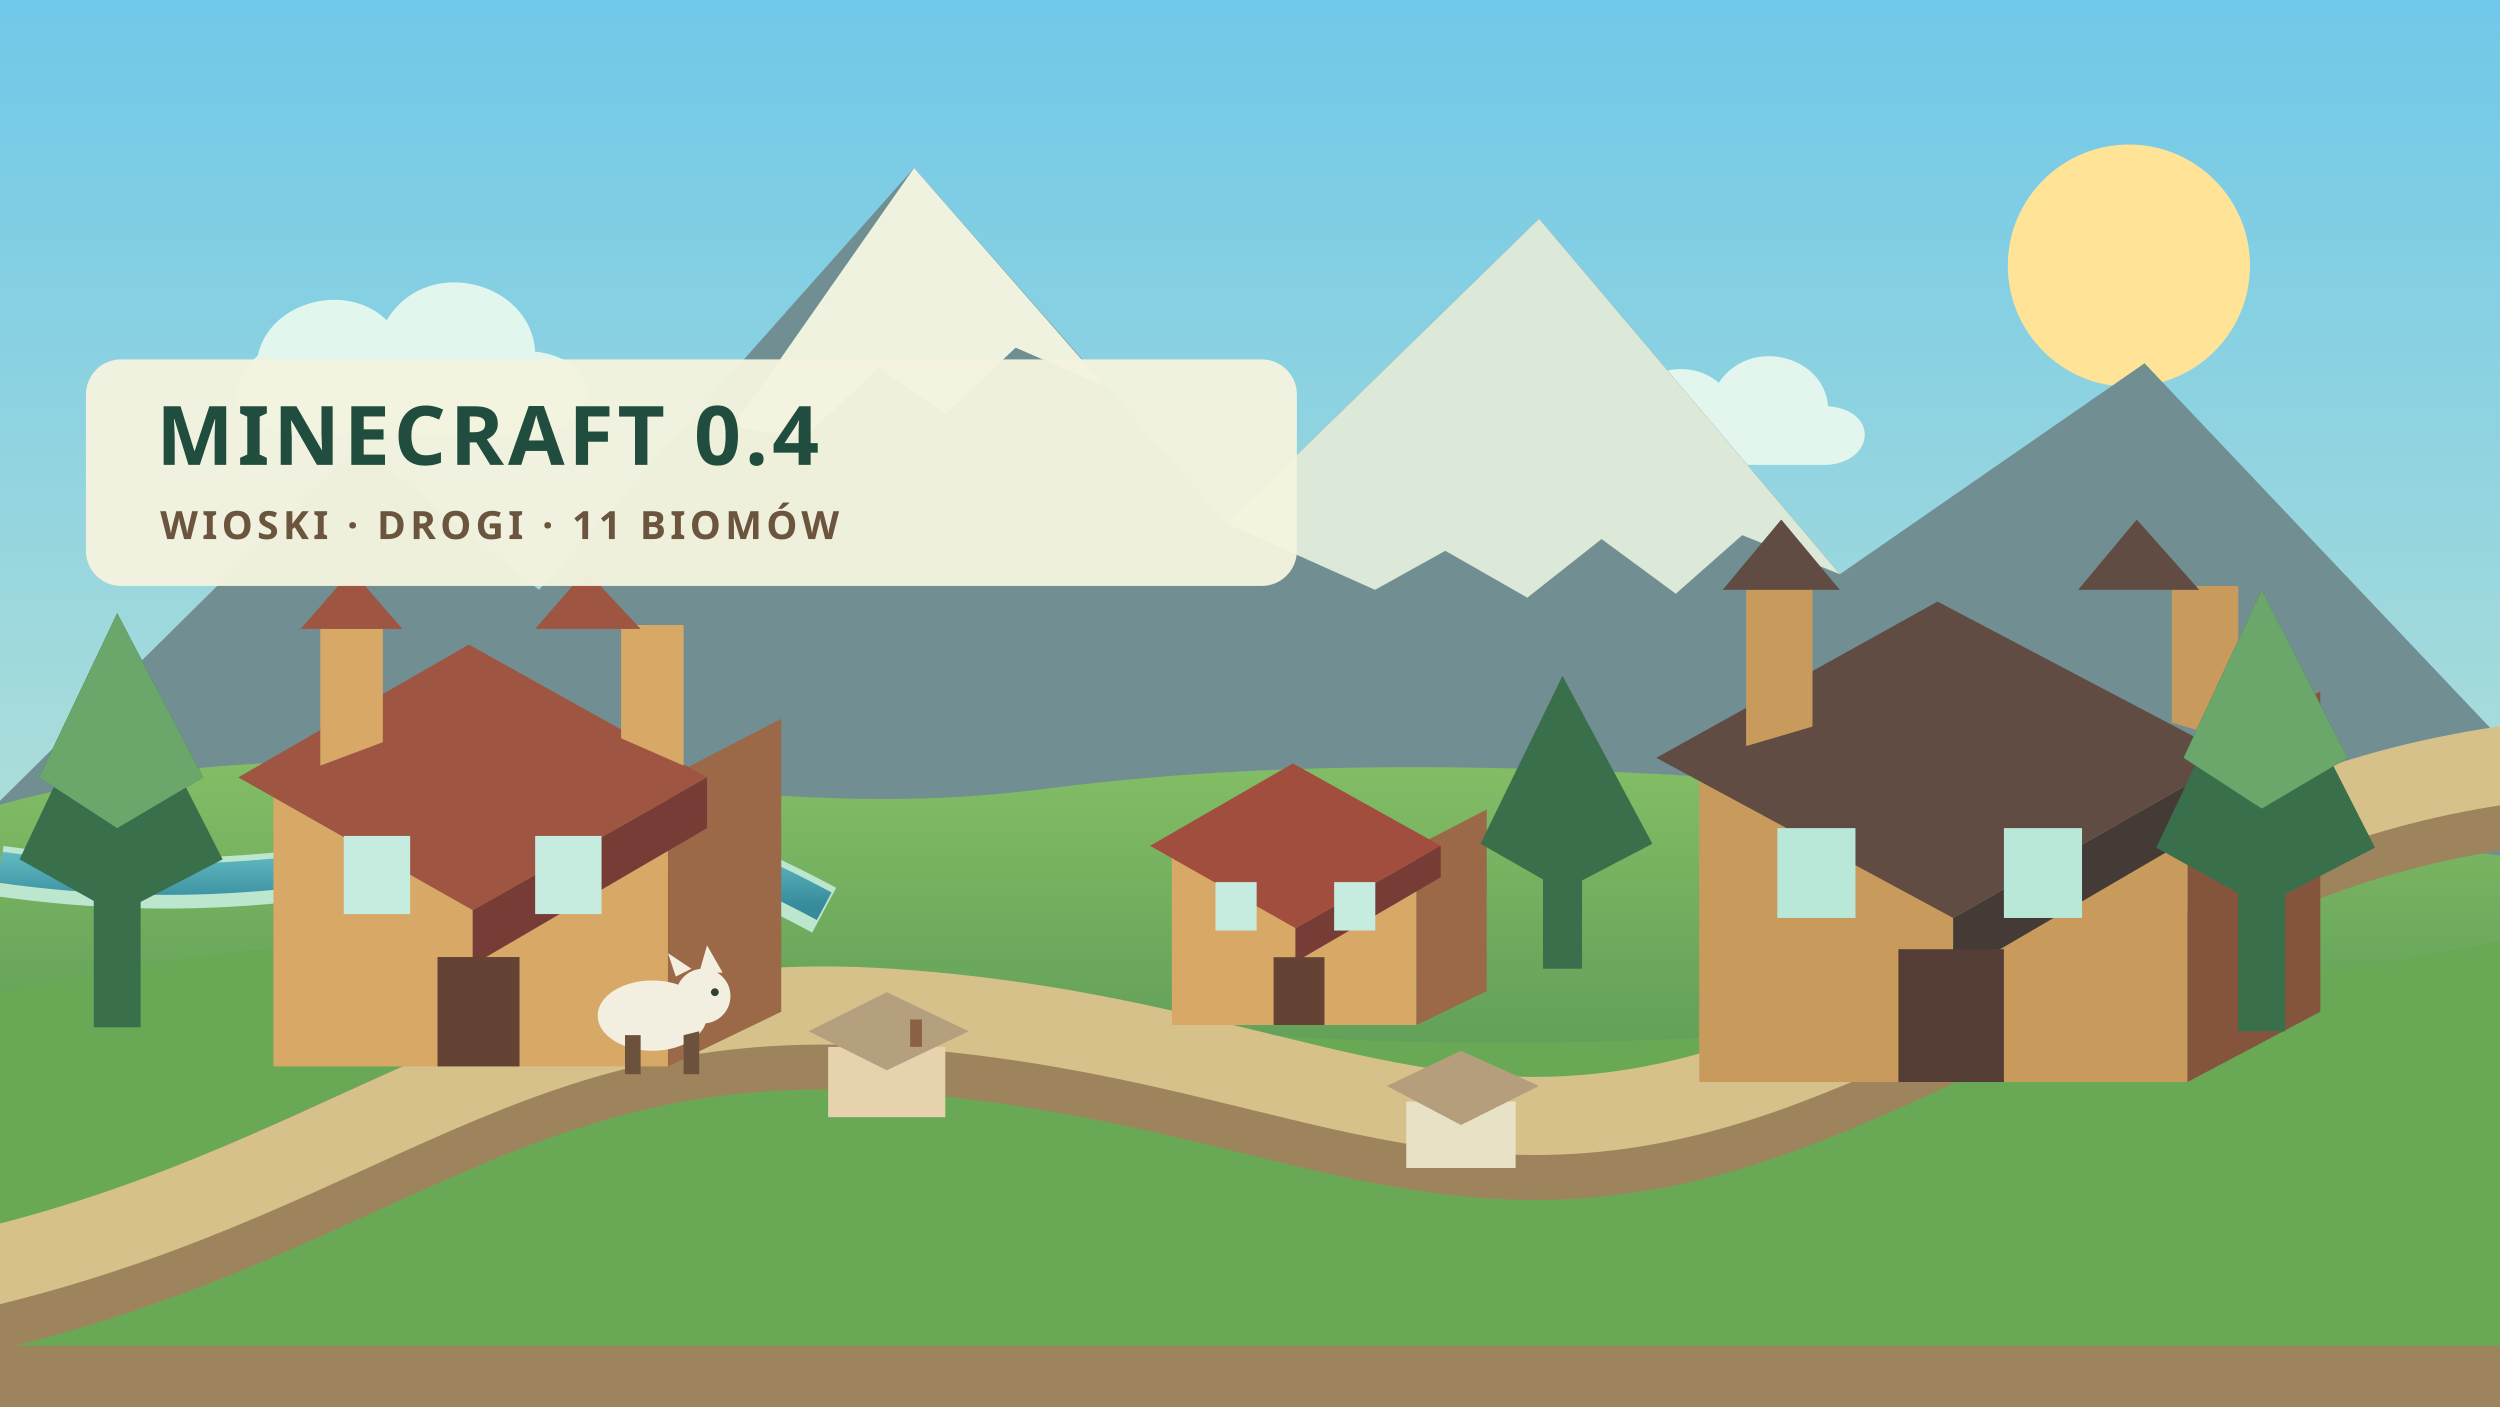
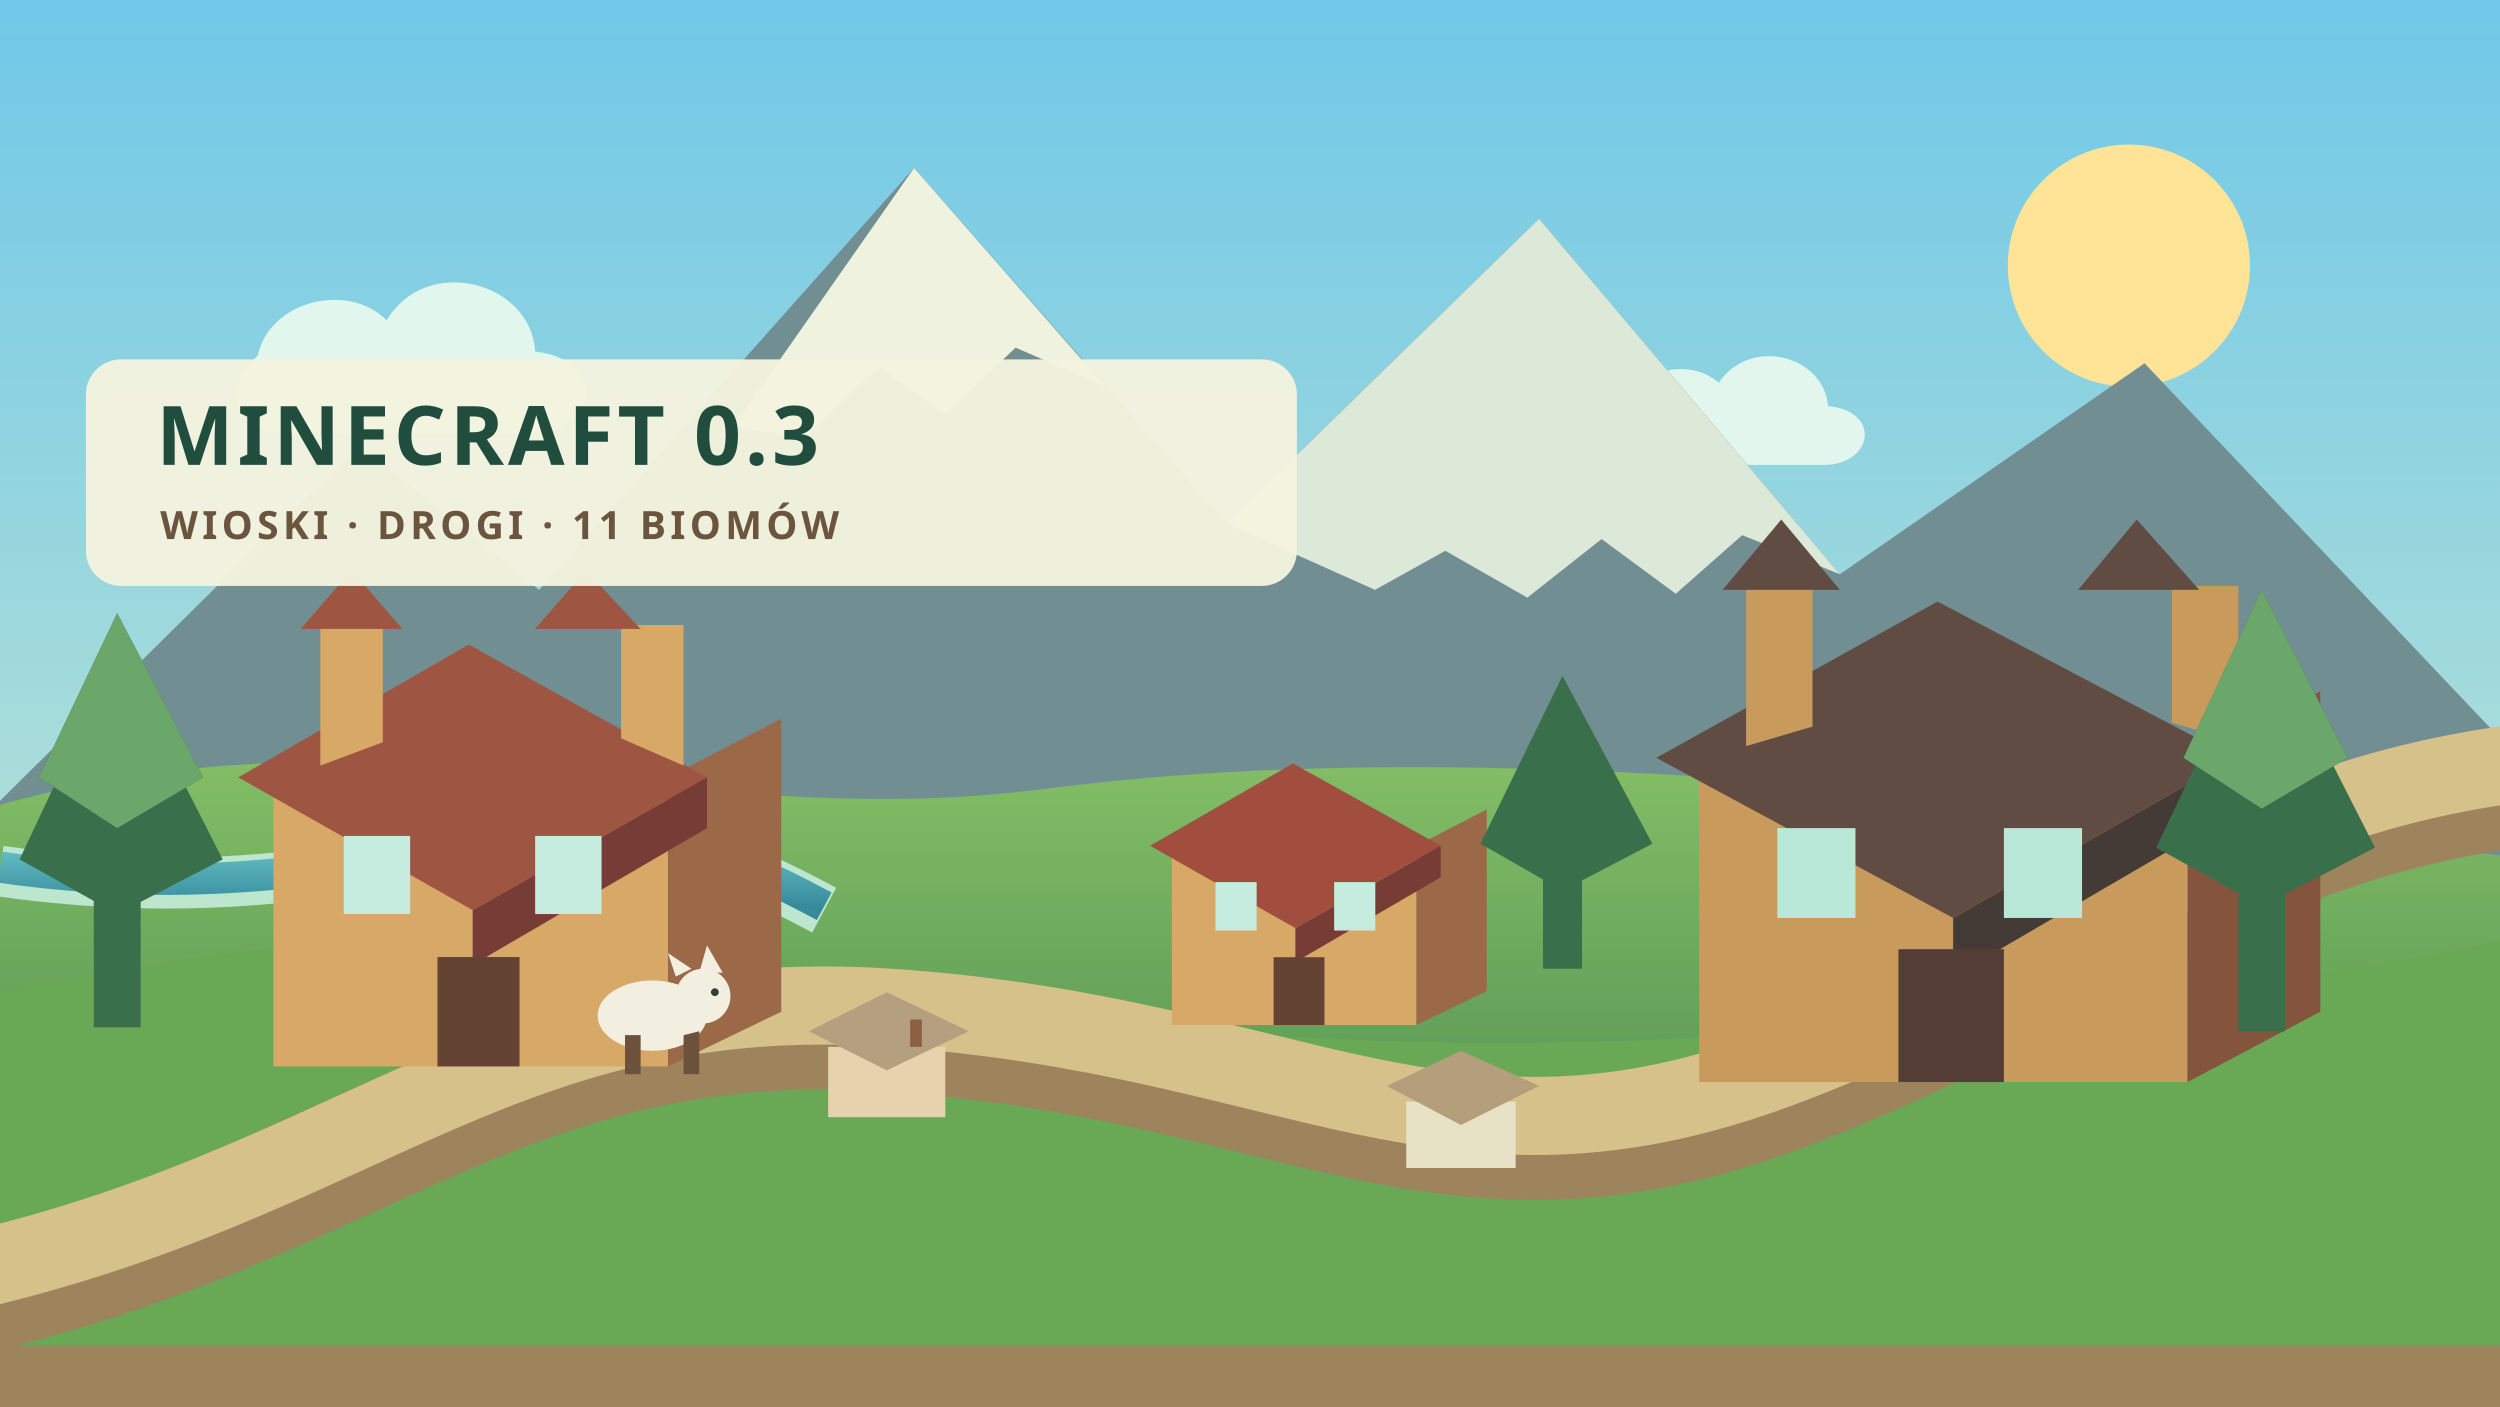
<svg xmlns="http://www.w3.org/2000/svg" width="640" height="360" viewBox="0 0 640 360">
  <defs>
    <linearGradient id="sky" x2="0" y2="1">
      <stop stop-color="#70c8e8" />
      <stop offset="1" stop-color="#d7edcf" />
    </linearGradient>
    <linearGradient id="field" x2="0" y2="1">
      <stop stop-color="#83bd65" />
      <stop offset="1" stop-color="#397a49" />
    </linearGradient>
    <linearGradient id="water" x2="0" y2="1">
      <stop stop-color="#71cbd0" />
      <stop offset="1" stop-color="#368b9b" />
    </linearGradient>
  </defs>
  <rect width="640" height="360" fill="url(#sky)" />
  <circle cx="545" cy="68" r="31" fill="#ffe397" />
  <g fill="#f7fff0" opacity=".8">
    <path d="M66 91c3-14 23-19 33-9 10-17 37-10 38 8 18 2 17 20 0 21H78c-17 0-23-10-12-20Z" />
    <path d="M416 105c2-10 16-14 24-7 8-12 27-7 28 6 13 1 12 14 0 15h-46c-12 0-16-7-6-14Z" />
  </g>
  <path d="m0 205 92-91 46 37 96-108 80 91 80-78 77 91 78-54 91 96v95H0Z" fill="#718f92" />
  <path d="m185 113 49-70 49 56-23-10-18 17-17-12-19 18-21-3Z" fill="#eef2df" />
  <path d="m314 134 80-78 77 91-25-10-17 15-19-14-19 15-21-12-18 10Z" fill="#dce8d8" />
  <path d="M0 206c103-28 174 8 267-4s201-4 373 17v141H0Z" fill="url(#field)" />
  <path d="M0 254c100-22 174-15 263 3s234 11 377-16v119H0Z" fill="#69a955" />
  <path d="M-25 335c114-21 149-78 253-71s142 48 229 15 115-75 214-80v161H-25Z" fill="none" stroke="#9e845c" stroke-width="31" />
  <path d="M-25 329c114-21 149-78 253-71s142 48 229 15 115-75 214-80" fill="none" stroke="#d7c18a" stroke-width="20" />
  <path d="M0 223c50 7 84 1 128-7 33-6 55 2 83 17" fill="none" stroke="#bce6ce" stroke-width="13" />
  <path d="M0 222c50 7 84 1 128-7 33-6 55 2 83 17" fill="none" stroke="url(#water)" stroke-width="8" />
  <g transform="translate(70 153)">
    <path d="M0 46h101v74H0Z" fill="#d7a866" />
    <path d="m101 46 29-15v75l-29 14Z" fill="#9b6848" />
    <path d="m-9 46 59-34 61 34-60 34Z" fill="#9e5541" />
    <path d="m51 80 60-34v13L51 94Z" fill="#783c36" />
    <path d="M18 61h17v20H18zm49 0h17v20H67Z" fill="#c6ece0" />
    <path d="M42 92h21v28H42Z" fill="#644335" />
    <path d="M12 43V7h16v30m61-1V7h16v36" fill="#d7a866" />
    <path d="M7 8h26L20-7zm60 0h27L80-7Z" fill="#9e5541" />
  </g>
  <g transform="translate(435 142)">
    <path d="M0 52h125v83H0Z" fill="#c89b5d" />
    <path d="m125 52 34-17v82l-34 18Z" fill="#85543c" />
    <path d="m-11 52 72-40 76 40-72 41Z" fill="#604c43" />
    <path d="m65 93 72-41v14L65 108Z" fill="#443b37" />
    <path d="M20 70h20v23H20zm58 0h20v23H78Z" fill="#b9e8d8" />
    <path d="M51 101h27v34H51Z" fill="#543d34" />
    <path d="M12 49V8h17v36m92-1V8h17v40" fill="#c89b5d" />
    <path d="M6 9h30L21-9zm91 0h31L112-9Z" fill="#604c43" />
  </g>
  <g transform="translate(300 188) scale(.62)">
    <path d="M0 46h101v74H0Z" fill="#d7a866" />
    <path d="m101 46 29-15v75l-29 14Z" fill="#9b6848" />
    <path d="m-9 46 59-34 61 34-60 34Z" fill="#a14e3e" />
    <path d="m51 80 60-34v13L51 94Z" fill="#783c36" />
    <path d="M18 61h17v20H18zm49 0h17v20H67Z" fill="#c6ece0" />
    <path d="M42 92h21v28H42Z" fill="#644335" />
  </g>
  <g fill="#39704b">
    <path d="M24 205h12v58H24z" />
    <path d="m5 220 25-53 27 53-27 14z" />
    <path d="m10 199 20-42 22 42-22 13z" />
    <path d="M573 200h12v64h-12z" />
    <path d="m552 217 27-57 29 57-29 15z" />
    <path d="m559 194 20-43 22 43-22 13z" />
    <path d="M395 203h10v45h-10z" />
    <path d="m379 216 21-43 23 43-23 12z" />
  </g>
  <g fill="#6ba66a">
    <path d="m10 199 20-42 22 42-22 13z" />
    <path d="m559 194 20-43 22 43-22 13z" />
  </g>
  <g transform="translate(212 254)">
    <path d="M0 14h30v18H0Z" fill="#e6d3ad" />
    <path d="M10 3h10v12H10Z" fill="#754d39" />
    <path d="M-5 10 15 0l21 10-21 10Z" fill="#b4a07e" />
    <path d="M21 7h3v7h-3z" fill="#8b6044" />
  </g>
  <g transform="translate(360 268)">
    <path d="M0 14h28v17H0Z" fill="#e7e2c6" />
    <path d="M9 4h10v11H9Z" fill="#725343" />
    <path d="m-5 10 19-9 20 9-20 10Z" fill="#b49e7c" />
  </g>
  <g transform="translate(151 242)" fill="#f3efe0">
    <ellipse cx="16" cy="18" rx="14" ry="9" />
    <circle cx="29" cy="13" r="7" />
    <path d="M9 23v10h4V23m11 0v10h4V22" fill="#6c513d" />
    <path d="m28 7 2-7 4 7m-12 1-2-6 6 4" fill="#f3efe0" />
    <circle cx="32" cy="12" r="1" fill="#2f4035" />
  </g>
  <rect x="22" y="92" width="310" height="58" rx="9" fill="#f4f4df" opacity=".96" />
-   <text x="40" y="119" font-family="Trebuchet MS, sans-serif" font-size="21" font-weight="800" letter-spacing="1" fill="#204d3d">MINECRAFT 0.4</text>
+   <text x="40" y="119" font-family="Trebuchet MS, sans-serif" font-size="21" font-weight="800" letter-spacing="1" fill="#204d3d">MINECRAFT 0.3</text>
  <text x="41" y="138" font-family="Trebuchet MS, sans-serif" font-size="10" font-weight="700" letter-spacing="1.1" fill="#6c553f">WIOSKI · DROGI · 11 BIOMÓW</text>
</svg>
